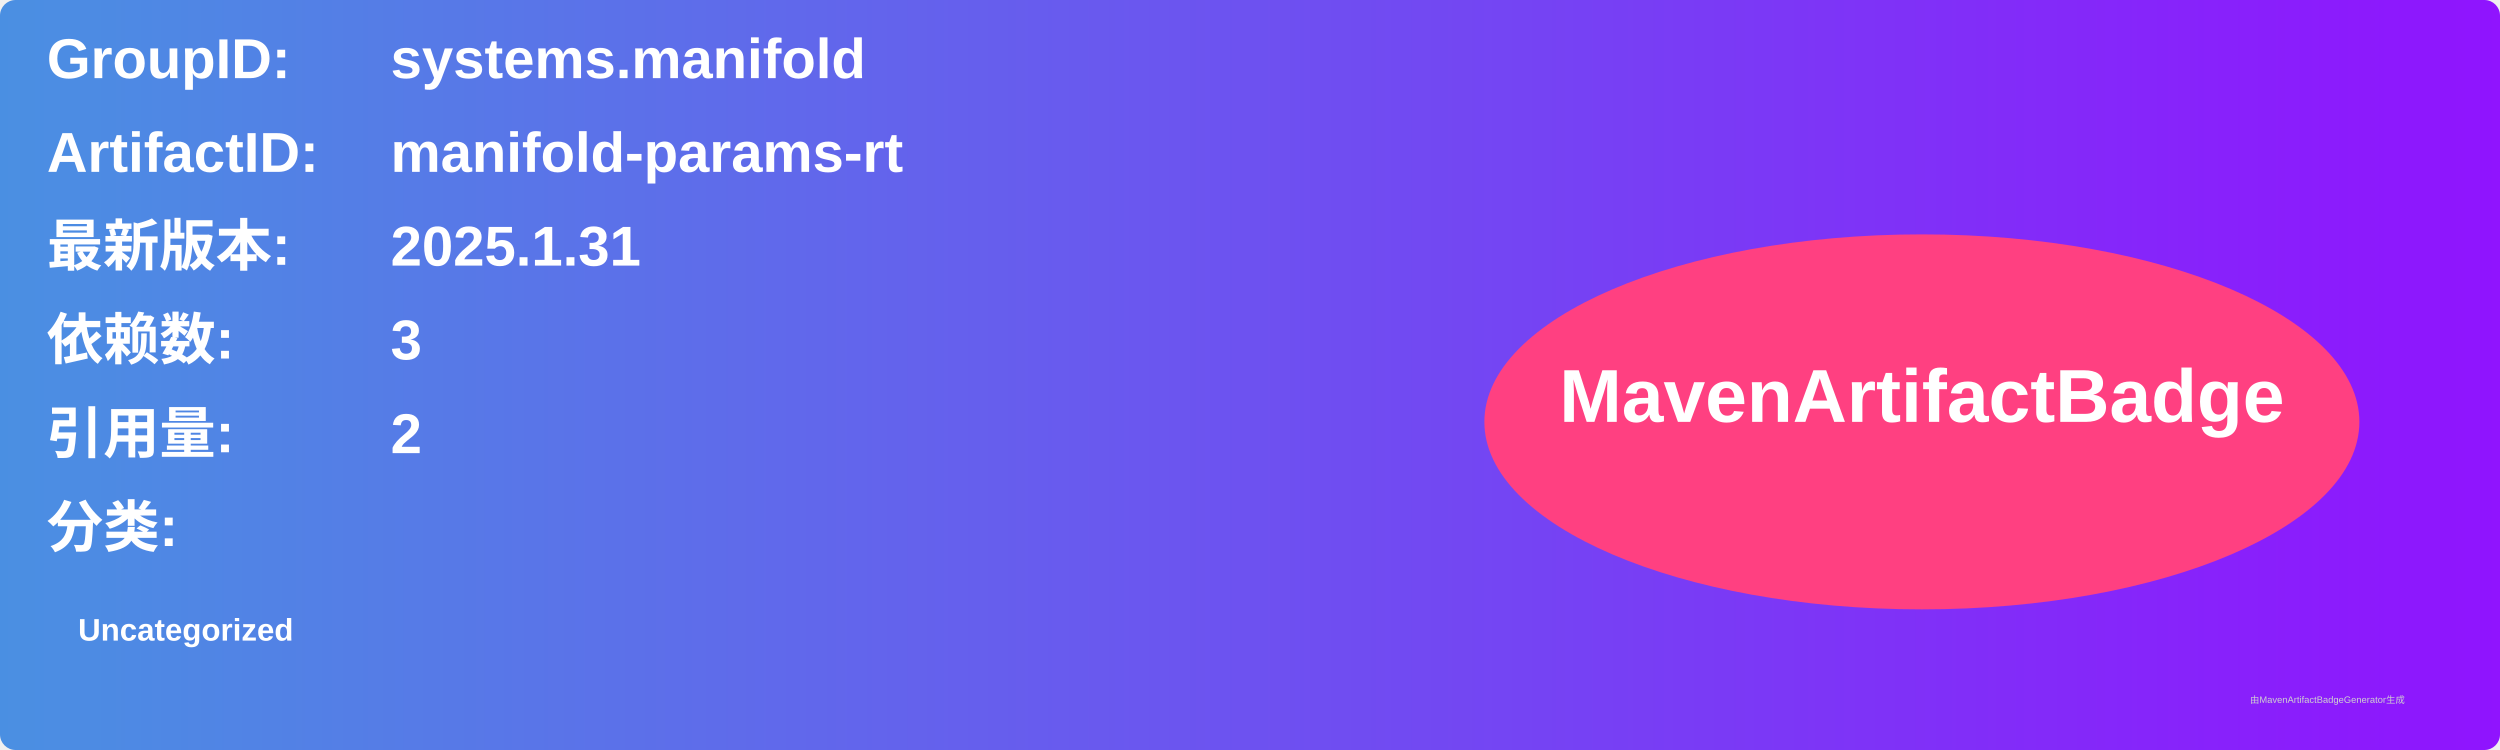
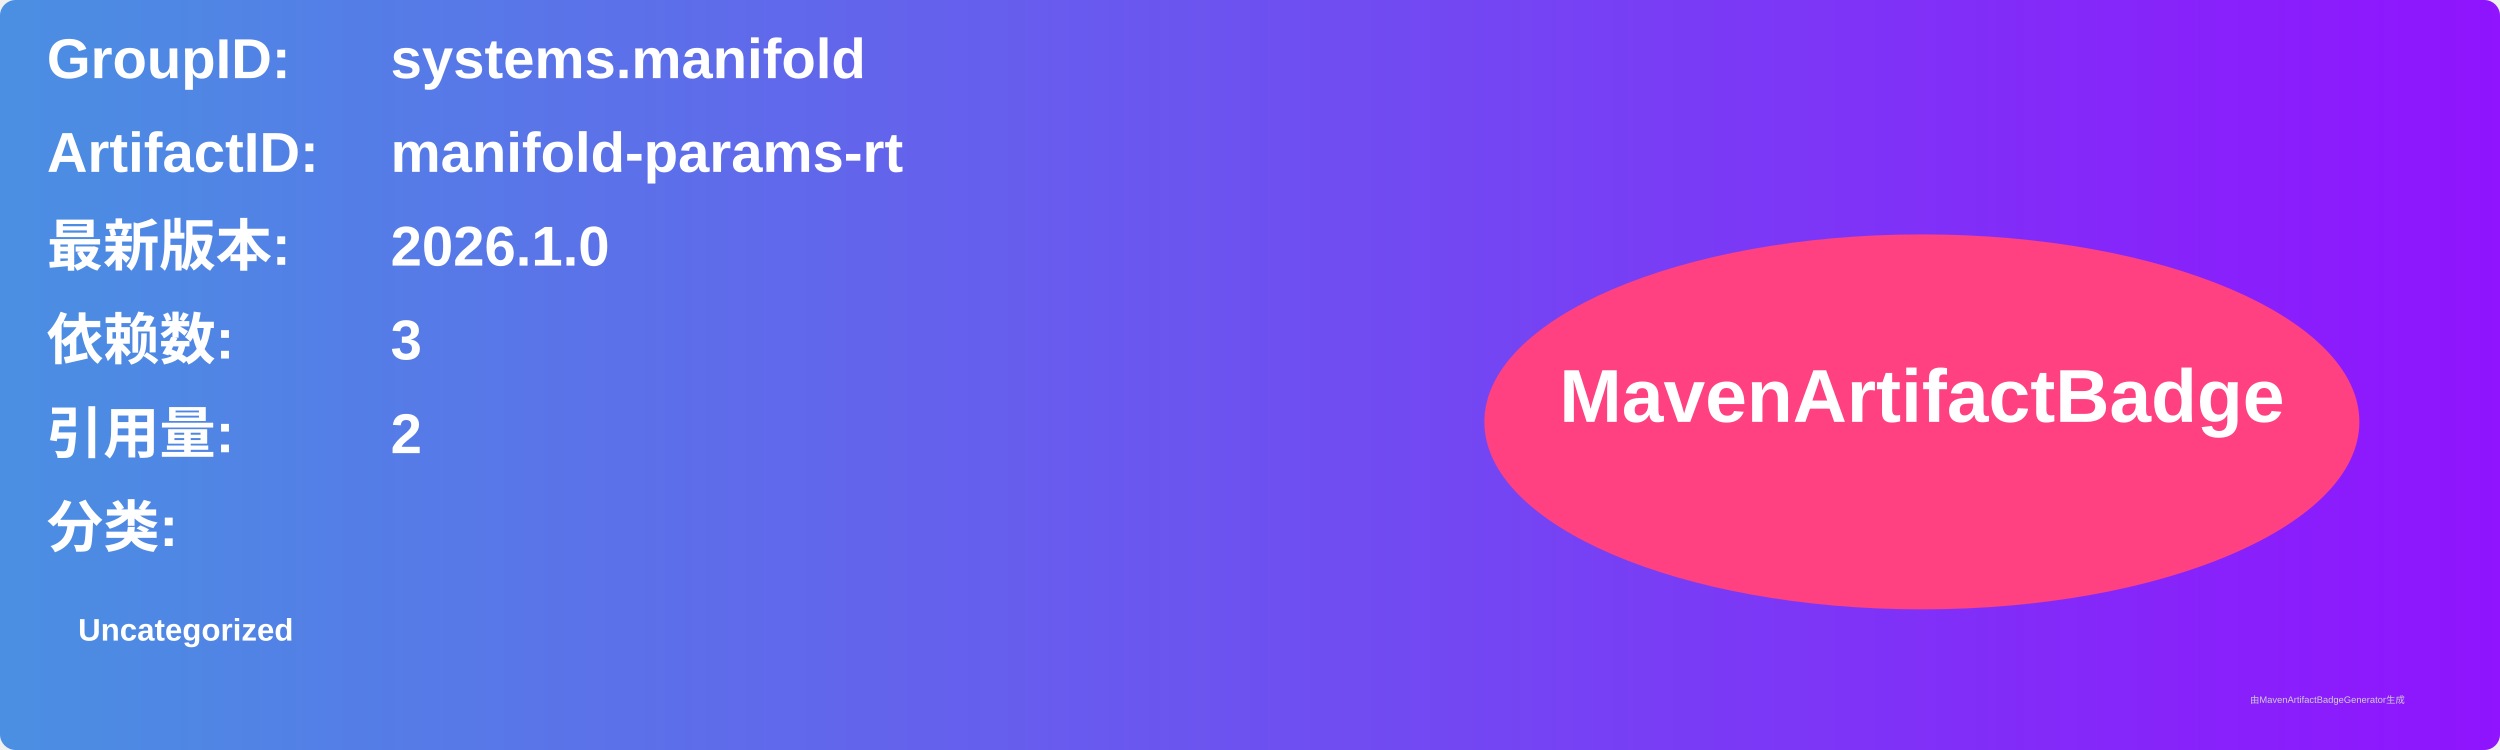
<svg xmlns="http://www.w3.org/2000/svg" width="800" height="240" viewBox="0 0 800 240">
  <linearGradient id="grad" x1="0%" y1="0%" x2="100%" y2="0%">
    <stop offset="0%" stop-color="#4a90e2" />
    <stop offset="100%" stop-color="#9013fe" />
  </linearGradient>
  <rect width="100%" height="100%" rx="5" ry="5" fill="url(#grad)" />
  <g transform="translate(15, 15)">
    <text x="0" y="10" font-family="Arial" font-size="18" fill="white" font-weight="bold" width="260">GroupID:</text>
    <text x="110" y="10" font-family="Arial" font-size="18" fill="white" font-weight="bold" width="460">systems.manifold</text>
    <text x="0" y="40" font-family="Arial" font-size="18" fill="white" font-weight="bold" width="260">ArtifactID:</text>
    <text x="110" y="40" font-family="Arial" font-size="18" fill="white" font-weight="bold" width="460">manifold-params-rt</text>
    <text x="0" y="70" font-family="Arial" font-size="18" fill="white" font-weight="bold">最新版本:</text>
    <text x="110" y="70" font-family="Arial" font-size="18" fill="white" font-weight="bold">
-       <tspan font-weight="bold">2025.1.31</tspan>
+       <tspan font-weight="bold">2026.1.0</tspan>
    </text>
    <text x="0" y="100" font-family="Arial" font-size="18" fill="white" font-weight="bold">依赖数: </text>
    <text x="110" y="100" font-family="Arial" font-size="18" fill="white">
      <tspan font-weight="bold">3</tspan>
    </text>
    <text x="0" y="130" font-family="Arial" font-size="18" fill="white" font-weight="bold">引用量: </text>
    <text x="110" y="130" font-family="Arial" font-size="18" fill="white">
      <tspan font-weight="bold">2</tspan>
    </text>
    <text x="0" y="160" font-family="Arial" font-size="18" fill="white" font-weight="bold">分类:</text>
    <text x="10" y="190" font-family="Arial" font-size="10" fill="white">
      <tspan font-weight="bold">Uncategorized</tspan>
    </text>
    <ellipse cx="600" cy="120" rx="140" ry="60" fill="#ff4081" />
    <text x="600" y="120" text-anchor="middle" font-family="Arial" font-size="24" fill="white" font-weight="bold">MavenArtifactBadge</text>
  </g>
  <text x="720" y="225" font-family="Arial" font-size="3" fill="#d0d0d0">由MavenArtifactBadgeGenerator生成</text>
</svg>
